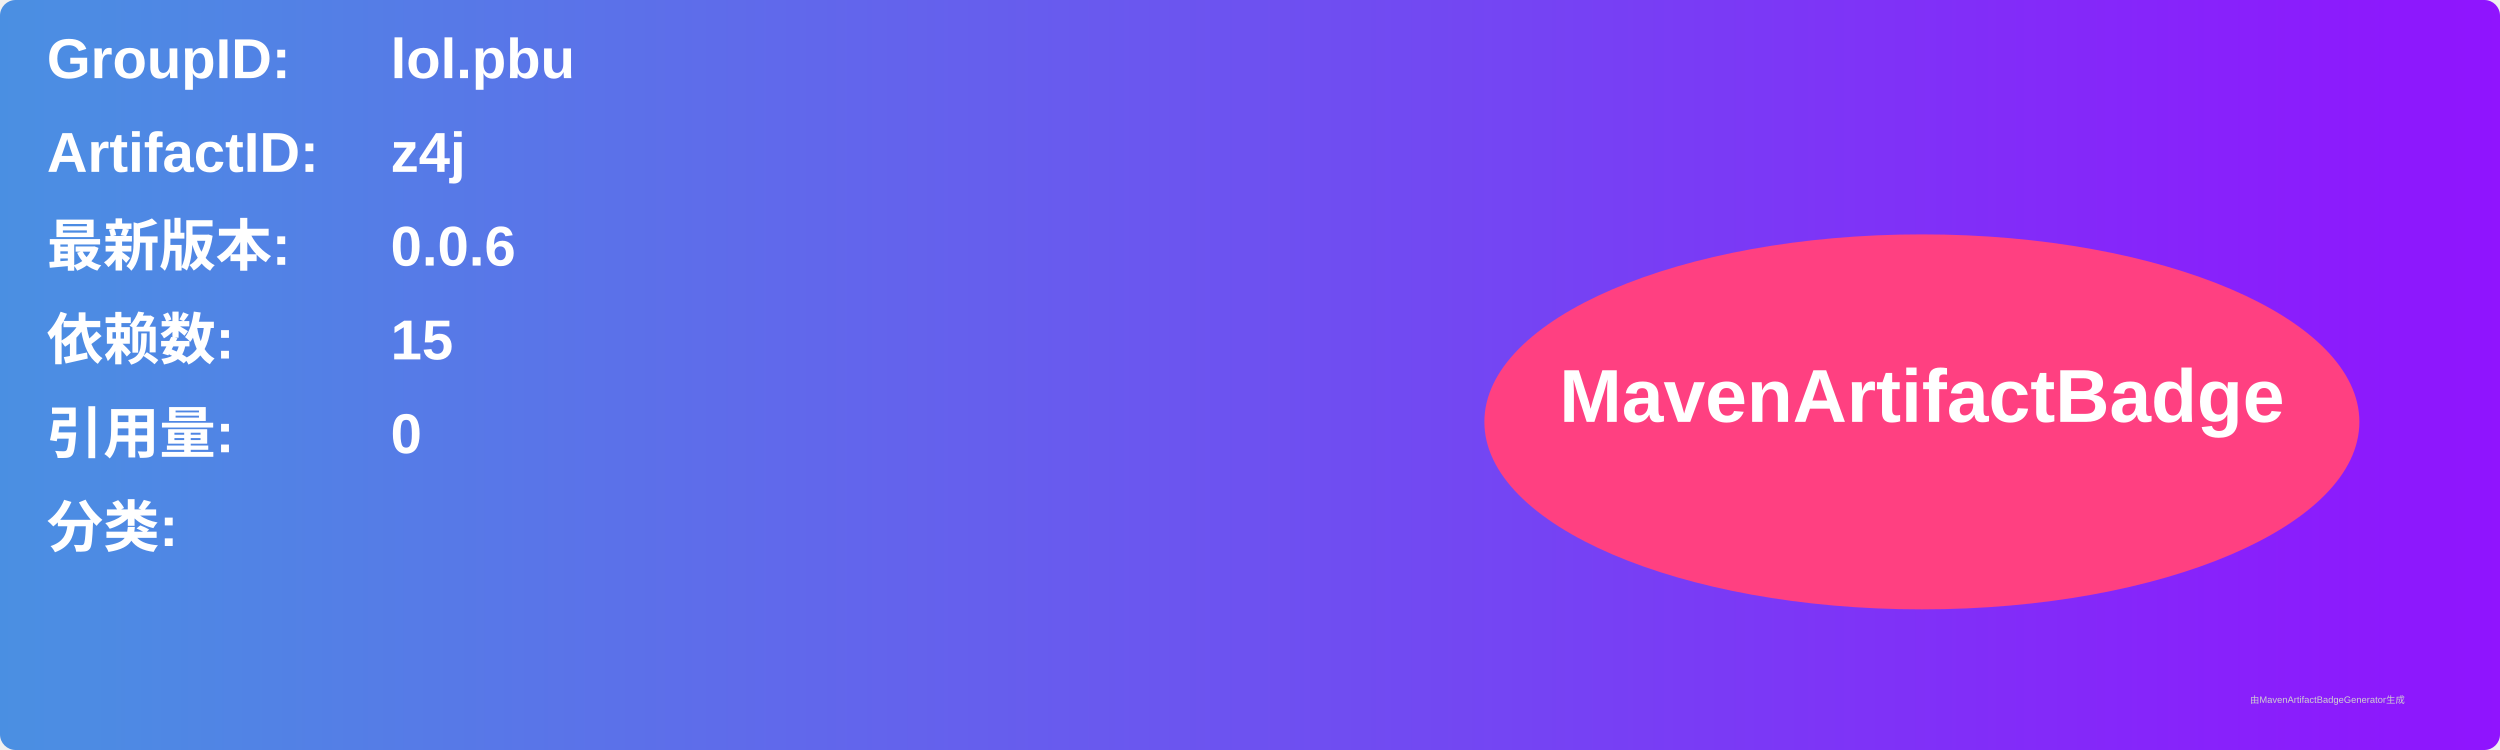
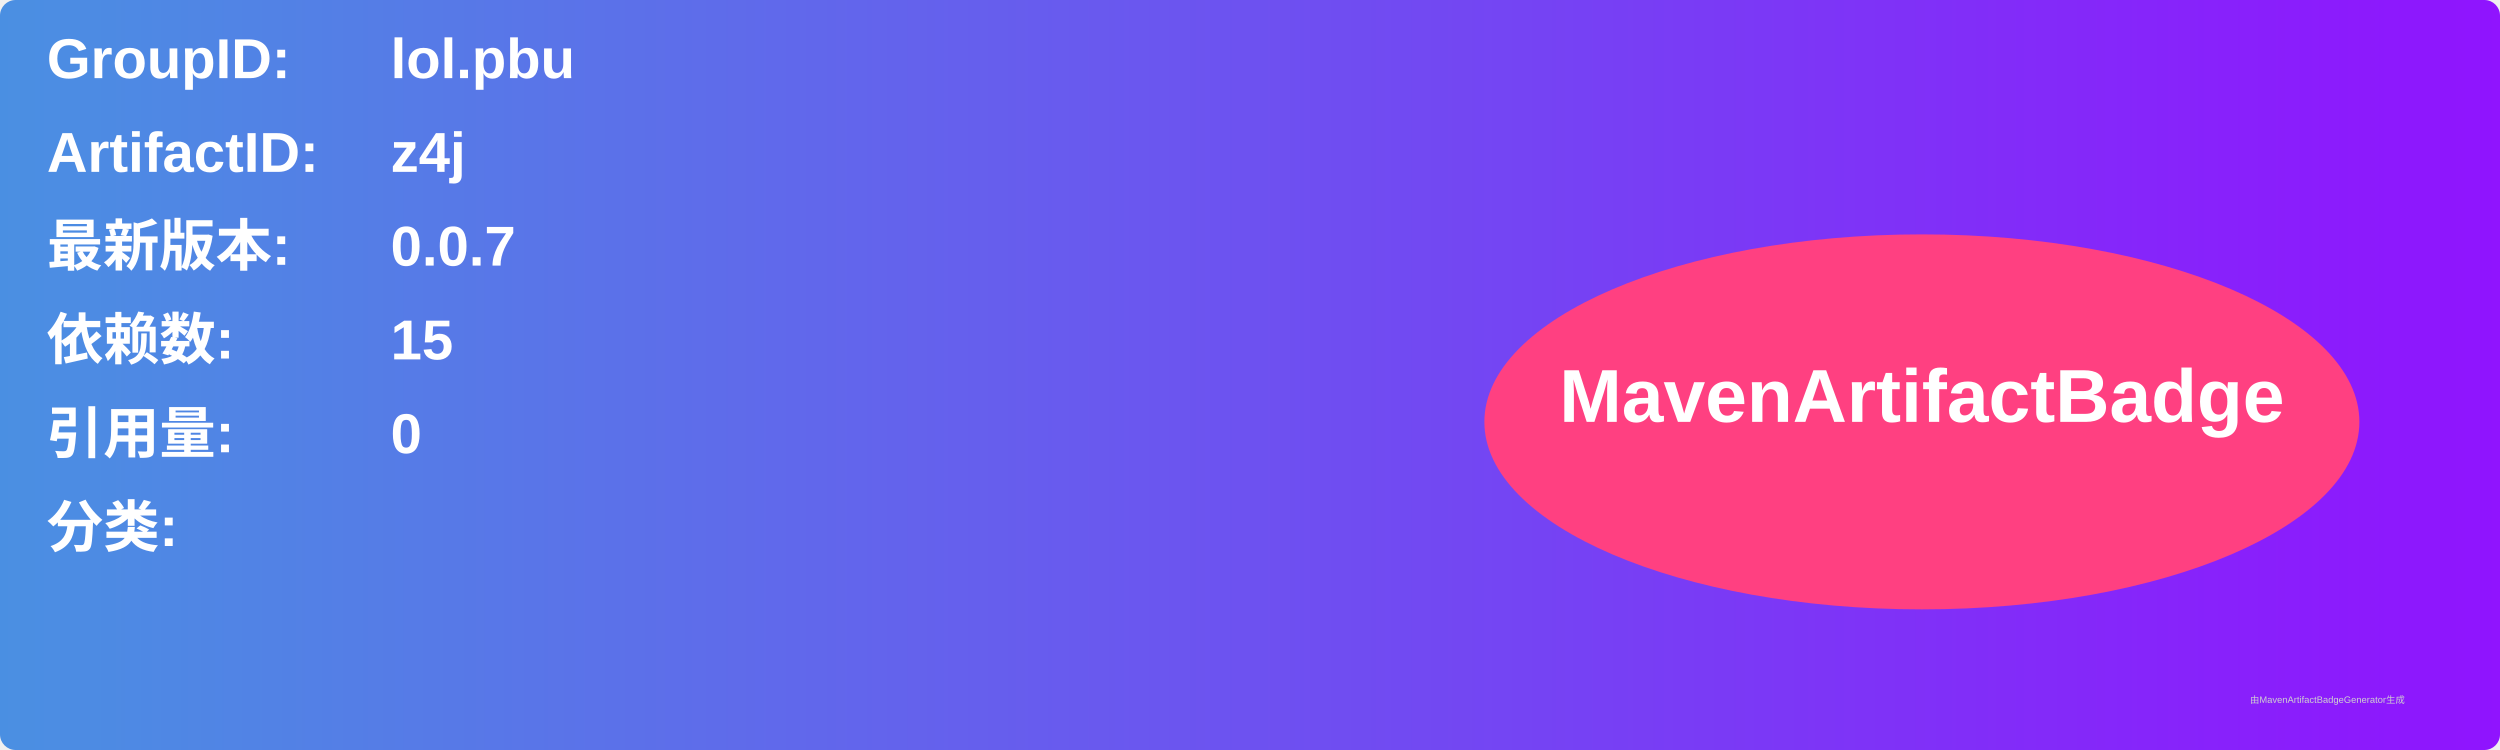
<svg xmlns="http://www.w3.org/2000/svg" width="800" height="240" viewBox="0 0 800 240">
  <linearGradient id="grad" x1="0%" y1="0%" x2="100%" y2="0%">
    <stop offset="0%" stop-color="#4a90e2" />
    <stop offset="100%" stop-color="#9013fe" />
  </linearGradient>
  <rect width="100%" height="100%" rx="5" ry="5" fill="url(#grad)" />
  <g transform="translate(15, 15)">
    <text x="0" y="10" font-family="Arial" font-size="18" fill="white" font-weight="bold" width="260">GroupID:</text>
    <text x="110" y="10" font-family="Arial" font-size="18" fill="white" font-weight="bold" width="460">lol.pbu</text>
    <text x="0" y="40" font-family="Arial" font-size="18" fill="white" font-weight="bold" width="260">ArtifactID:</text>
    <text x="110" y="40" font-family="Arial" font-size="18" fill="white" font-weight="bold" width="460">z4j</text>
    <text x="0" y="70" font-family="Arial" font-size="18" fill="white" font-weight="bold">最新版本:</text>
    <text x="110" y="70" font-family="Arial" font-size="18" fill="white" font-weight="bold">
-       <tspan font-weight="bold">0.0.6</tspan>
+       <tspan font-weight="bold">0.0.7</tspan>
    </text>
    <text x="0" y="100" font-family="Arial" font-size="18" fill="white" font-weight="bold">依赖数: </text>
    <text x="110" y="100" font-family="Arial" font-size="18" fill="white">
      <tspan font-weight="bold">15</tspan>
    </text>
    <text x="0" y="130" font-family="Arial" font-size="18" fill="white" font-weight="bold">引用量: </text>
    <text x="110" y="130" font-family="Arial" font-size="18" fill="white">
      <tspan font-weight="bold">0</tspan>
    </text>
    <text x="0" y="160" font-family="Arial" font-size="18" fill="white" font-weight="bold">分类:</text>
    <text x="10" y="190" font-family="Arial" font-size="10" fill="white">
      <tspan font-weight="bold" />
    </text>
    <ellipse cx="600" cy="120" rx="140" ry="60" fill="#ff4081" />
    <text x="600" y="120" text-anchor="middle" font-family="Arial" font-size="24" fill="white" font-weight="bold">MavenArtifactBadge</text>
  </g>
  <text x="720" y="225" font-family="Arial" font-size="3" fill="#d0d0d0">由MavenArtifactBadgeGenerator生成</text>
</svg>
